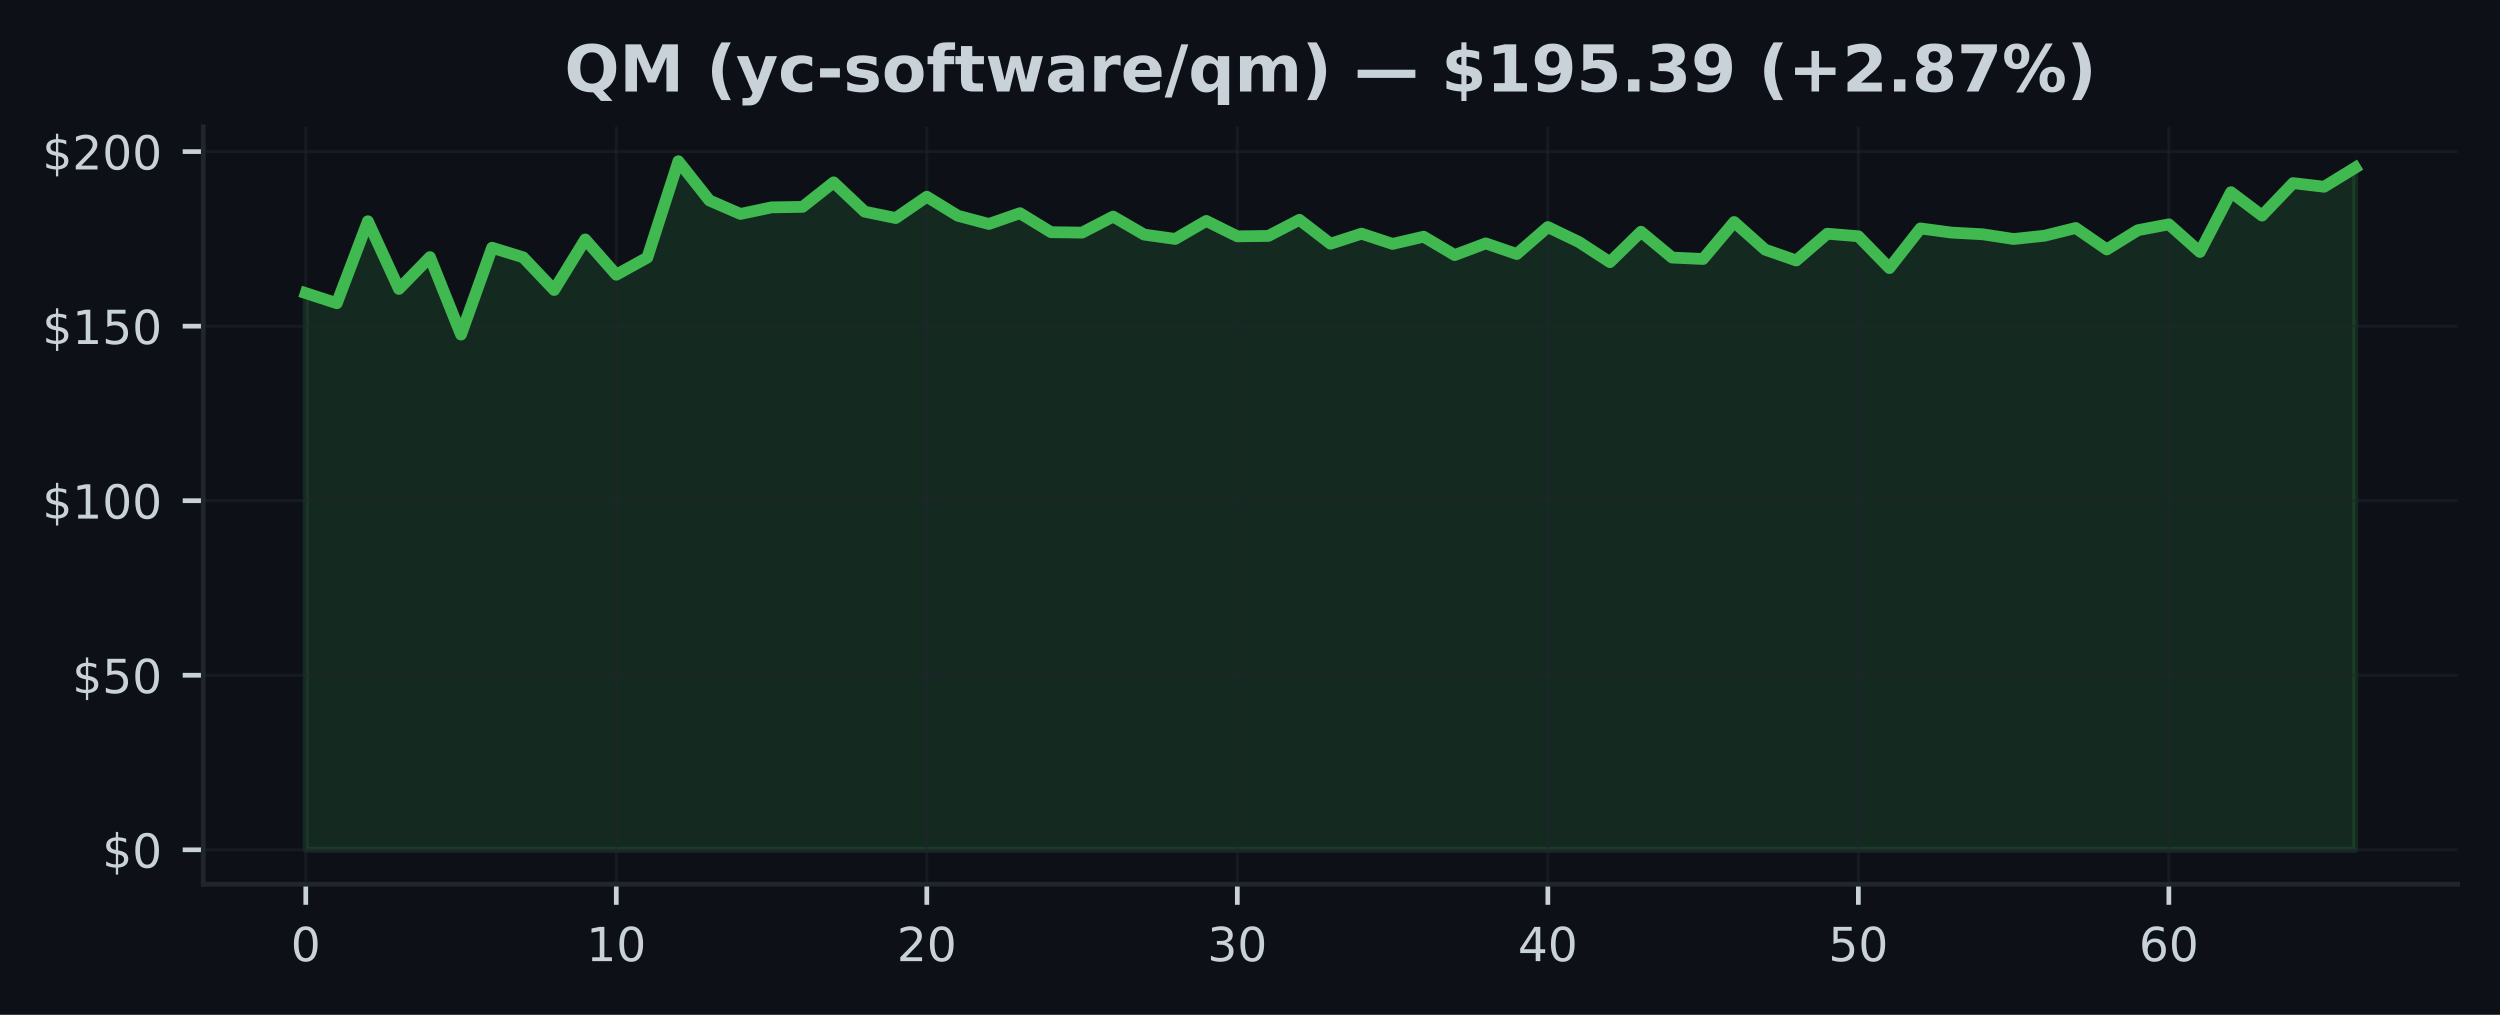
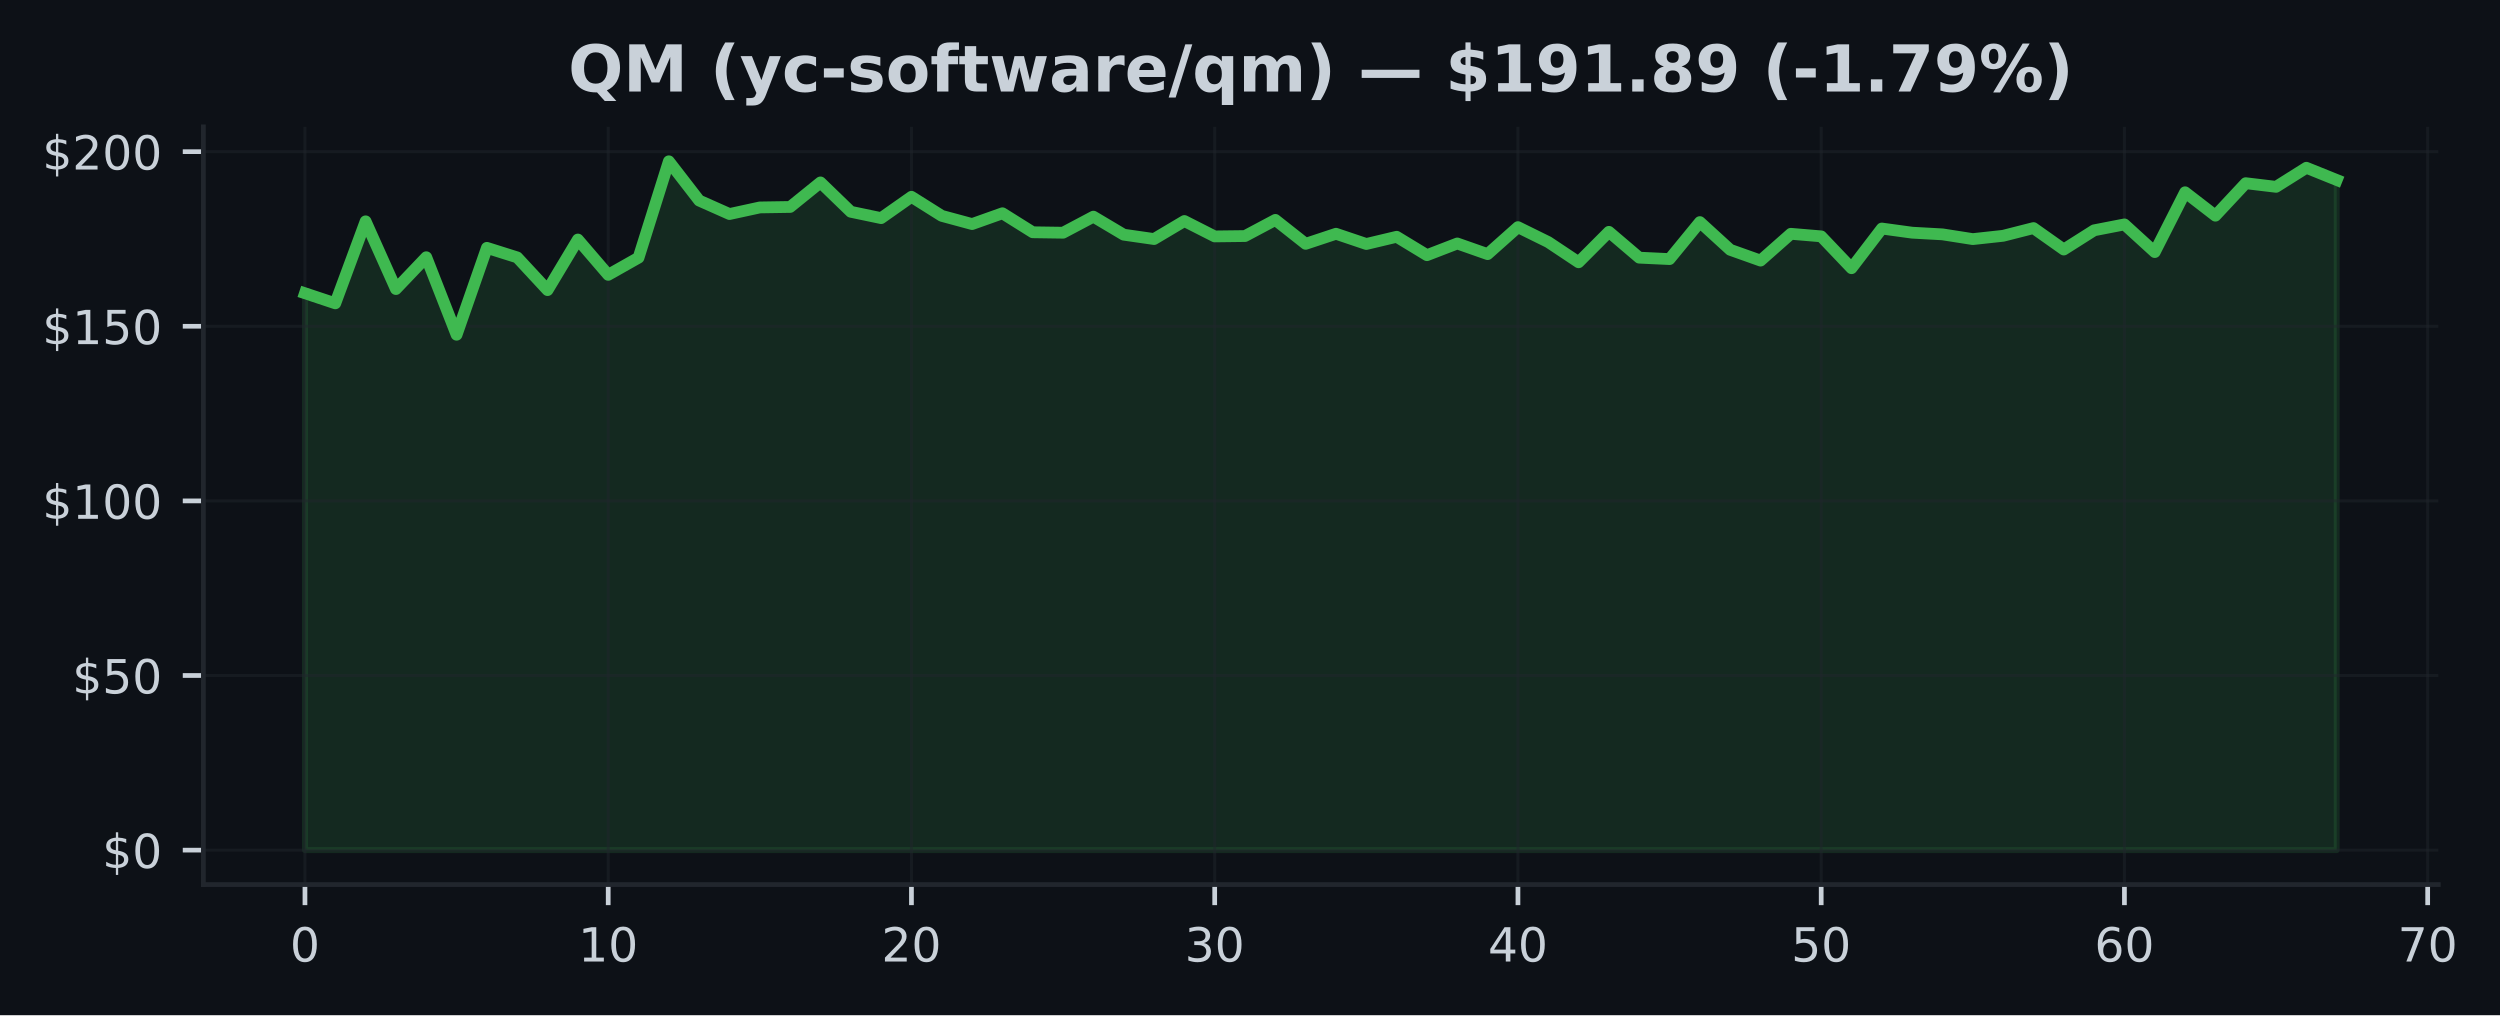
- <svg xmlns="http://www.w3.org/2000/svg" xmlns:xlink="http://www.w3.org/1999/xlink" width="425pt" height="172.518pt" viewBox="0 0 425 172.518" version="1.1">
+ <svg xmlns="http://www.w3.org/2000/svg" xmlns:xlink="http://www.w3.org/1999/xlink" width="424.836pt" height="172.518pt" viewBox="0 0 424.836 172.518" version="1.1">
  <defs>
    <style type="text/css">*{stroke-linejoin: round; stroke-linecap: butt}</style>
  </defs>
  <g id="figure_1">
    <g id="patch_1">
-       <path d="M 0 172.518  L 425 172.518  L 425 0  L 0 0  z " style="fill: #0d1117" />
+       <path d="M 0 172.518  L 424.836 172.518  L 424.836 0  L 0 0  z " style="fill: #0d1117" />
    </g>
    <g id="axes_1">
      <g id="patch_2">
-         <path d="M 34.56 150.318  L 417.8 150.318  L 417.8 21.558  L 34.56 21.558  z " style="fill: #0d1117" />
+         <path d="M 34.56 150.318  L 414.35 150.318  L 414.35 21.558  L 34.56 21.558  z " style="fill: #0d1117" />
      </g>
      <g id="FillBetweenPolyCollection_1">
        <defs>
-           <path id="m5563722516" d="M 51.98 -28.053  L 51.98 -122.686  L 57.259 -120.971  L 62.538 -134.906  L 67.816 -123.398  L 73.095 -128.805  L 78.374 -115.636  L 83.653 -130.401  L 88.932 -128.775  L 94.21 -123.22  L 99.489 -131.814  L 104.768 -125.814  L 110.047 -128.728  L 115.325 -145.107  L 120.604 -138.437  L 125.883 -136.146  L 131.162 -137.268  L 136.441 -137.351  L 141.719 -141.517  L 146.998 -136.532  L 152.277 -135.452  L 157.556 -139.078  L 162.835 -135.837  L 168.113 -134.443  L 173.392 -136.277  L 178.671 -133.048  L 183.95 -132.971  L 189.228 -135.701  L 194.507 -132.639  L 199.786 -131.897  L 205.065 -134.959  L 210.344 -132.342  L 215.622 -132.407  L 220.901 -135.149  L 226.18 -131.084  L 231.459 -132.793  L 236.738 -131.054  L 242.016 -132.283  L 247.295 -129.155  L 252.574 -131.143  L 257.853 -129.333  L 263.132 -133.921  L 268.41 -131.38  L 273.689 -127.95  L 278.968 -133.119  L 284.247 -128.734  L 289.525 -128.49  L 294.804 -134.775  L 300.083 -130.069  L 305.362 -128.235  L 310.641 -132.787  L 315.919 -132.354  L 321.198 -126.941  L 326.477 -133.683  L 331.756 -132.977  L 337.035 -132.692  L 342.313 -131.885  L 347.592 -132.449  L 352.871 -133.76  L 358.15 -130.116  L 363.428 -133.38  L 368.707 -134.383  L 373.986 -129.683  L 379.265 -139.843  L 384.544 -135.867  L 389.822 -141.386  L 395.101 -140.769  L 400.38 -144.009  L 400.38 -28.053  L 400.38 -28.053  L 395.101 -28.053  L 389.822 -28.053  L 384.544 -28.053  L 379.265 -28.053  L 373.986 -28.053  L 368.707 -28.053  L 363.428 -28.053  L 358.15 -28.053  L 352.871 -28.053  L 347.592 -28.053  L 342.313 -28.053  L 337.035 -28.053  L 331.756 -28.053  L 326.477 -28.053  L 321.198 -28.053  L 315.919 -28.053  L 310.641 -28.053  L 305.362 -28.053  L 300.083 -28.053  L 294.804 -28.053  L 289.525 -28.053  L 284.247 -28.053  L 278.968 -28.053  L 273.689 -28.053  L 268.41 -28.053  L 263.132 -28.053  L 257.853 -28.053  L 252.574 -28.053  L 247.295 -28.053  L 242.016 -28.053  L 236.738 -28.053  L 231.459 -28.053  L 226.18 -28.053  L 220.901 -28.053  L 215.622 -28.053  L 210.344 -28.053  L 205.065 -28.053  L 199.786 -28.053  L 194.507 -28.053  L 189.228 -28.053  L 183.95 -28.053  L 178.671 -28.053  L 173.392 -28.053  L 168.113 -28.053  L 162.835 -28.053  L 157.556 -28.053  L 152.277 -28.053  L 146.998 -28.053  L 141.719 -28.053  L 136.441 -28.053  L 131.162 -28.053  L 125.883 -28.053  L 120.604 -28.053  L 115.325 -28.053  L 110.047 -28.053  L 104.768 -28.053  L 99.489 -28.053  L 94.21 -28.053  L 88.932 -28.053  L 83.653 -28.053  L 78.374 -28.053  L 73.095 -28.053  L 67.816 -28.053  L 62.538 -28.053  L 57.259 -28.053  L 51.98 -28.053  z " style="stroke: #3fb950; stroke-opacity: 0.15" />
+           <path id="mc6af67fa51" d="M 51.823 -28.053  L 51.823 -122.686  L 56.976 -120.971  L 62.13 -134.906  L 67.283 -123.398  L 72.436 -128.805  L 77.589 -115.636  L 82.742 -130.401  L 87.895 -128.775  L 93.049 -123.22  L 98.202 -131.814  L 103.355 -125.814  L 108.508 -128.728  L 113.661 -145.107  L 118.815 -138.437  L 123.968 -136.146  L 129.121 -137.268  L 134.274 -137.351  L 139.427 -141.517  L 144.581 -136.532  L 149.734 -135.452  L 154.887 -139.078  L 160.04 -135.837  L 165.193 -134.443  L 170.347 -136.277  L 175.5 -133.048  L 180.653 -132.971  L 185.806 -135.701  L 190.959 -132.639  L 196.112 -131.897  L 201.266 -134.959  L 206.419 -132.342  L 211.572 -132.407  L 216.725 -135.149  L 221.878 -131.084  L 227.032 -132.793  L 232.185 -131.054  L 237.338 -132.283  L 242.491 -129.155  L 247.644 -131.143  L 252.798 -129.333  L 257.951 -133.921  L 263.104 -131.38  L 268.257 -127.95  L 273.41 -133.119  L 278.563 -128.734  L 283.717 -128.49  L 288.87 -134.775  L 294.023 -130.069  L 299.176 -128.235  L 304.329 -132.787  L 309.483 -132.354  L 314.636 -126.941  L 319.789 -133.683  L 324.942 -132.977  L 330.095 -132.692  L 335.249 -131.885  L 340.402 -132.449  L 345.555 -133.76  L 350.708 -130.116  L 355.861 -133.38  L 361.014 -134.383  L 366.168 -129.683  L 371.321 -139.843  L 376.474 -135.867  L 381.627 -141.386  L 386.78 -140.769  L 391.934 -144.009  L 397.087 -141.932  L 397.087 -28.053  L 397.087 -28.053  L 391.934 -28.053  L 386.78 -28.053  L 381.627 -28.053  L 376.474 -28.053  L 371.321 -28.053  L 366.168 -28.053  L 361.014 -28.053  L 355.861 -28.053  L 350.708 -28.053  L 345.555 -28.053  L 340.402 -28.053  L 335.249 -28.053  L 330.095 -28.053  L 324.942 -28.053  L 319.789 -28.053  L 314.636 -28.053  L 309.483 -28.053  L 304.329 -28.053  L 299.176 -28.053  L 294.023 -28.053  L 288.87 -28.053  L 283.717 -28.053  L 278.563 -28.053  L 273.41 -28.053  L 268.257 -28.053  L 263.104 -28.053  L 257.951 -28.053  L 252.798 -28.053  L 247.644 -28.053  L 242.491 -28.053  L 237.338 -28.053  L 232.185 -28.053  L 227.032 -28.053  L 221.878 -28.053  L 216.725 -28.053  L 211.572 -28.053  L 206.419 -28.053  L 201.266 -28.053  L 196.112 -28.053  L 190.959 -28.053  L 185.806 -28.053  L 180.653 -28.053  L 175.5 -28.053  L 170.347 -28.053  L 165.193 -28.053  L 160.04 -28.053  L 154.887 -28.053  L 149.734 -28.053  L 144.581 -28.053  L 139.427 -28.053  L 134.274 -28.053  L 129.121 -28.053  L 123.968 -28.053  L 118.815 -28.053  L 113.661 -28.053  L 108.508 -28.053  L 103.355 -28.053  L 98.202 -28.053  L 93.049 -28.053  L 87.895 -28.053  L 82.742 -28.053  L 77.589 -28.053  L 72.436 -28.053  L 67.283 -28.053  L 62.13 -28.053  L 56.976 -28.053  L 51.823 -28.053  z " style="stroke: #3fb950; stroke-opacity: 0.15" />
        </defs>
-         <g clip-path="url(#pa4159f0542)">
-           <use xlink:href="#m5563722516" x="0" y="172.518" style="fill: #3fb950; fill-opacity: 0.15; stroke: #3fb950; stroke-opacity: 0.15" />
+         <g clip-path="url(#p1be2558bdb)">
+           <use xlink:href="#mc6af67fa51" x="0" y="172.518" style="fill: #3fb950; fill-opacity: 0.15; stroke: #3fb950; stroke-opacity: 0.15" />
        </g>
      </g>
      <g id="matplotlib.axis_1">
        <g id="xtick_1">
          <g id="line2d_1">
-             <path d="M 51.98 150.318  L 51.98 21.558  " clip-path="url(#pa4159f0542)" style="fill: none; stroke: #21262d; stroke-opacity: 0.5; stroke-width: 0.5; stroke-linecap: square" />
+             <path d="M 51.823 150.318  L 51.823 21.558  " clip-path="url(#p1be2558bdb)" style="fill: none; stroke: #21262d; stroke-opacity: 0.5; stroke-width: 0.5; stroke-linecap: square" />
          </g>
          <g id="line2d_2">
            <defs>
-               <path id="meac3253723" d="M 0 0  L 0 3.5  " style="stroke: #c9d1d9; stroke-width: 0.8" />
+               <path id="m5effb5513b" d="M 0 0  L 0 3.5  " style="stroke: #c9d1d9; stroke-width: 0.8" />
            </defs>
            <g>
-               <use xlink:href="#meac3253723" x="51.98" y="150.318" style="fill: #c9d1d9; stroke: #c9d1d9; stroke-width: 0.8" />
+               <use xlink:href="#m5effb5513b" x="51.823" y="150.318" style="fill: #c9d1d9; stroke: #c9d1d9; stroke-width: 0.8" />
            </g>
          </g>
          <g id="text_1">
-             <g style="fill: #c9d1d9" transform="translate(49.435 163.3964) scale(0.08 -0.08)">
+             <g style="fill: #c9d1d9" transform="translate(49.27818 163.3964) scale(0.08 -0.08)">
              <defs>
                <path id="DejaVuSans-13" d="M 2034 4250  Q 1547 4250 1301 3770  Q 1056 3291 1056 2328  Q 1056 1369 1301 889  Q 1547 409 2034 409  Q 2525 409 2770 889  Q 3016 1369 3016 2328  Q 3016 3291 2770 3770  Q 2525 4250 2034 4250  z M 2034 4750  Q 2819 4750 3233 4129  Q 3647 3509 3647 2328  Q 3647 1150 3233 529  Q 2819 -91 2034 -91  Q 1250 -91 836 529  Q 422 1150 422 2328  Q 422 3509 836 4129  Q 1250 4750 2034 4750  z " transform="scale(0.015625)" />
              </defs>
              <use xlink:href="#DejaVuSans-13" />
            </g>
          </g>
        </g>
        <g id="xtick_2">
          <g id="line2d_3">
-             <path d="M 104.768 150.318  L 104.768 21.558  " clip-path="url(#pa4159f0542)" style="fill: none; stroke: #21262d; stroke-opacity: 0.5; stroke-width: 0.5; stroke-linecap: square" />
+             <path d="M 103.355 150.318  L 103.355 21.558  " clip-path="url(#p1be2558bdb)" style="fill: none; stroke: #21262d; stroke-opacity: 0.5; stroke-width: 0.5; stroke-linecap: square" />
          </g>
          <g id="line2d_4">
            <g>
-               <use xlink:href="#meac3253723" x="104.768" y="150.318" style="fill: #c9d1d9; stroke: #c9d1d9; stroke-width: 0.8" />
+               <use xlink:href="#m5effb5513b" x="103.355" y="150.318" style="fill: #c9d1d9; stroke: #c9d1d9; stroke-width: 0.8" />
            </g>
          </g>
          <g id="text_2">
-             <g style="fill: #c9d1d9" transform="translate(99.67788 163.3964) scale(0.08 -0.08)">
+             <g style="fill: #c9d1d9" transform="translate(98.26506 163.3964) scale(0.08 -0.08)">
              <defs>
                <path id="DejaVuSans-14" d="M 794 531  L 1825 531  L 1825 4091  L 703 3866  L 703 4441  L 1819 4666  L 2450 4666  L 2450 531  L 3481 531  L 3481 0  L 794 0  L 794 531  z " transform="scale(0.015625)" />
              </defs>
              <use xlink:href="#DejaVuSans-14" />
              <use xlink:href="#DejaVuSans-13" transform="translate(63.625 0)" />
            </g>
          </g>
        </g>
        <g id="xtick_3">
          <g id="line2d_5">
-             <path d="M 157.556 150.318  L 157.556 21.558  " clip-path="url(#pa4159f0542)" style="fill: none; stroke: #21262d; stroke-opacity: 0.5; stroke-width: 0.5; stroke-linecap: square" />
+             <path d="M 154.887 150.318  L 154.887 21.558  " clip-path="url(#p1be2558bdb)" style="fill: none; stroke: #21262d; stroke-opacity: 0.5; stroke-width: 0.5; stroke-linecap: square" />
          </g>
          <g id="line2d_6">
            <g>
-               <use xlink:href="#meac3253723" x="157.556" y="150.318" style="fill: #c9d1d9; stroke: #c9d1d9; stroke-width: 0.8" />
+               <use xlink:href="#m5effb5513b" x="154.887" y="150.318" style="fill: #c9d1d9; stroke: #c9d1d9; stroke-width: 0.8" />
            </g>
          </g>
          <g id="text_3">
-             <g style="fill: #c9d1d9" transform="translate(152.4658 163.3964) scale(0.08 -0.08)">
+             <g style="fill: #c9d1d9" transform="translate(149.7969 163.3964) scale(0.08 -0.08)">
              <defs>
                <path id="DejaVuSans-15" d="M 1228 531  L 3431 531  L 3431 0  L 469 0  L 469 531  Q 828 903 1448 1529  Q 2069 2156 2228 2338  Q 2531 2678 2651 2914  Q 2772 3150 2772 3378  Q 2772 3750 2511 3984  Q 2250 4219 1831 4219  Q 1534 4219 1204 4116  Q 875 4013 500 3803  L 500 4441  Q 881 4594 1212 4672  Q 1544 4750 1819 4750  Q 2544 4750 2975 4387  Q 3406 4025 3406 3419  Q 3406 3131 3298 2873  Q 3191 2616 2906 2266  Q 2828 2175 2409 1742  Q 1991 1309 1228 531  z " transform="scale(0.015625)" />
              </defs>
              <use xlink:href="#DejaVuSans-15" />
              <use xlink:href="#DejaVuSans-13" transform="translate(63.625 0)" />
            </g>
          </g>
        </g>
        <g id="xtick_4">
          <g id="line2d_7">
-             <path d="M 210.344 150.318  L 210.344 21.558  " clip-path="url(#pa4159f0542)" style="fill: none; stroke: #21262d; stroke-opacity: 0.5; stroke-width: 0.5; stroke-linecap: square" />
+             <path d="M 206.419 150.318  L 206.419 21.558  " clip-path="url(#p1be2558bdb)" style="fill: none; stroke: #21262d; stroke-opacity: 0.5; stroke-width: 0.5; stroke-linecap: square" />
          </g>
          <g id="line2d_8">
            <g>
-               <use xlink:href="#meac3253723" x="210.344" y="150.318" style="fill: #c9d1d9; stroke: #c9d1d9; stroke-width: 0.8" />
+               <use xlink:href="#m5effb5513b" x="206.419" y="150.318" style="fill: #c9d1d9; stroke: #c9d1d9; stroke-width: 0.8" />
            </g>
          </g>
          <g id="text_4">
-             <g style="fill: #c9d1d9" transform="translate(205.2536 163.3964) scale(0.08 -0.08)">
+             <g style="fill: #c9d1d9" transform="translate(201.3288 163.3964) scale(0.08 -0.08)">
              <defs>
                <path id="DejaVuSans-16" d="M 2597 2516  Q 3050 2419 3304 2112  Q 3559 1806 3559 1356  Q 3559 666 3084 287  Q 2609 -91 1734 -91  Q 1441 -91 1130 -33  Q 819 25 488 141  L 488 750  Q 750 597 1062 519  Q 1375 441 1716 441  Q 2309 441 2620 675  Q 2931 909 2931 1356  Q 2931 1769 2642 2001  Q 2353 2234 1838 2234  L 1294 2234  L 1294 2753  L 1863 2753  Q 2328 2753 2575 2939  Q 2822 3125 2822 3475  Q 2822 3834 2567 4026  Q 2313 4219 1838 4219  Q 1578 4219 1281 4162  Q 984 4106 628 3988  L 628 4550  Q 988 4650 1302 4700  Q 1616 4750 1894 4750  Q 2613 4750 3031 4423  Q 3450 4097 3450 3541  Q 3450 3153 3228 2886  Q 3006 2619 2597 2516  z " transform="scale(0.015625)" />
              </defs>
              <use xlink:href="#DejaVuSans-16" />
              <use xlink:href="#DejaVuSans-13" transform="translate(63.625 0)" />
            </g>
          </g>
        </g>
        <g id="xtick_5">
          <g id="line2d_9">
-             <path d="M 263.132 150.318  L 263.132 21.558  " clip-path="url(#pa4159f0542)" style="fill: none; stroke: #21262d; stroke-opacity: 0.5; stroke-width: 0.5; stroke-linecap: square" />
+             <path d="M 257.951 150.318  L 257.951 21.558  " clip-path="url(#p1be2558bdb)" style="fill: none; stroke: #21262d; stroke-opacity: 0.5; stroke-width: 0.5; stroke-linecap: square" />
          </g>
          <g id="line2d_10">
            <g>
-               <use xlink:href="#meac3253723" x="263.132" y="150.318" style="fill: #c9d1d9; stroke: #c9d1d9; stroke-width: 0.8" />
+               <use xlink:href="#m5effb5513b" x="257.951" y="150.318" style="fill: #c9d1d9; stroke: #c9d1d9; stroke-width: 0.8" />
            </g>
          </g>
          <g id="text_5">
-             <g style="fill: #c9d1d9" transform="translate(258.0415 163.3964) scale(0.08 -0.08)">
+             <g style="fill: #c9d1d9" transform="translate(252.8607 163.3964) scale(0.08 -0.08)">
              <defs>
                <path id="DejaVuSans-17" d="M 2419 4116  L 825 1625  L 2419 1625  L 2419 4116  z M 2253 4666  L 3047 4666  L 3047 1625  L 3713 1625  L 3713 1100  L 3047 1100  L 3047 0  L 2419 0  L 2419 1100  L 313 1100  L 313 1709  L 2253 4666  z " transform="scale(0.015625)" />
              </defs>
              <use xlink:href="#DejaVuSans-17" />
              <use xlink:href="#DejaVuSans-13" transform="translate(63.625 0)" />
            </g>
          </g>
        </g>
        <g id="xtick_6">
          <g id="line2d_11">
-             <path d="M 315.919 150.318  L 315.919 21.558  " clip-path="url(#pa4159f0542)" style="fill: none; stroke: #21262d; stroke-opacity: 0.5; stroke-width: 0.5; stroke-linecap: square" />
+             <path d="M 309.483 150.318  L 309.483 21.558  " clip-path="url(#p1be2558bdb)" style="fill: none; stroke: #21262d; stroke-opacity: 0.5; stroke-width: 0.5; stroke-linecap: square" />
          </g>
          <g id="line2d_12">
            <g>
-               <use xlink:href="#meac3253723" x="315.919" y="150.318" style="fill: #c9d1d9; stroke: #c9d1d9; stroke-width: 0.8" />
+               <use xlink:href="#m5effb5513b" x="309.483" y="150.318" style="fill: #c9d1d9; stroke: #c9d1d9; stroke-width: 0.8" />
            </g>
          </g>
          <g id="text_6">
-             <g style="fill: #c9d1d9" transform="translate(310.8294 163.3964) scale(0.08 -0.08)">
+             <g style="fill: #c9d1d9" transform="translate(304.3926 163.3964) scale(0.08 -0.08)">
              <defs>
                <path id="DejaVuSans-18" d="M 691 4666  L 3169 4666  L 3169 4134  L 1269 4134  L 1269 2991  Q 1406 3038 1543 3061  Q 1681 3084 1819 3084  Q 2600 3084 3056 2656  Q 3513 2228 3513 1497  Q 3513 744 3044 326  Q 2575 -91 1722 -91  Q 1428 -91 1123 -41  Q 819 9 494 109  L 494 744  Q 775 591 1075 516  Q 1375 441 1709 441  Q 2250 441 2565 725  Q 2881 1009 2881 1497  Q 2881 1984 2565 2268  Q 2250 2553 1709 2553  Q 1456 2553 1204 2497  Q 953 2441 691 2322  L 691 4666  z " transform="scale(0.015625)" />
              </defs>
              <use xlink:href="#DejaVuSans-18" />
              <use xlink:href="#DejaVuSans-13" transform="translate(63.625 0)" />
            </g>
          </g>
        </g>
        <g id="xtick_7">
          <g id="line2d_13">
-             <path d="M 368.707 150.318  L 368.707 21.558  " clip-path="url(#pa4159f0542)" style="fill: none; stroke: #21262d; stroke-opacity: 0.5; stroke-width: 0.5; stroke-linecap: square" />
+             <path d="M 361.014 150.318  L 361.014 21.558  " clip-path="url(#p1be2558bdb)" style="fill: none; stroke: #21262d; stroke-opacity: 0.5; stroke-width: 0.5; stroke-linecap: square" />
          </g>
          <g id="line2d_14">
            <g>
-               <use xlink:href="#meac3253723" x="368.707" y="150.318" style="fill: #c9d1d9; stroke: #c9d1d9; stroke-width: 0.8" />
+               <use xlink:href="#m5effb5513b" x="361.014" y="150.318" style="fill: #c9d1d9; stroke: #c9d1d9; stroke-width: 0.8" />
            </g>
          </g>
          <g id="text_7">
-             <g style="fill: #c9d1d9" transform="translate(363.6173 163.3964) scale(0.08 -0.08)">
+             <g style="fill: #c9d1d9" transform="translate(355.9245 163.3964) scale(0.08 -0.08)">
              <defs>
                <path id="DejaVuSans-19" d="M 2113 2584  Q 1688 2584 1439 2293  Q 1191 2003 1191 1497  Q 1191 994 1439 701  Q 1688 409 2113 409  Q 2538 409 2786 701  Q 3034 994 3034 1497  Q 3034 2003 2786 2293  Q 2538 2584 2113 2584  z M 3366 4563  L 3366 3988  Q 3128 4100 2886 4159  Q 2644 4219 2406 4219  Q 1781 4219 1451 3797  Q 1122 3375 1075 2522  Q 1259 2794 1537 2939  Q 1816 3084 2150 3084  Q 2853 3084 3261 2657  Q 3669 2231 3669 1497  Q 3669 778 3244 343  Q 2819 -91 2113 -91  Q 1303 -91 875 529  Q 447 1150 447 2328  Q 447 3434 972 4092  Q 1497 4750 2381 4750  Q 2619 4750 2861 4703  Q 3103 4656 3366 4563  z " transform="scale(0.015625)" />
              </defs>
              <use xlink:href="#DejaVuSans-19" />
+               <use xlink:href="#DejaVuSans-13" transform="translate(63.625 0)" />
+             </g>
+           </g>
+         </g>
+         <g id="xtick_8">
+           <g id="line2d_15">
+             <path d="M 412.546 150.318  L 412.546 21.558  " clip-path="url(#p1be2558bdb)" style="fill: none; stroke: #21262d; stroke-opacity: 0.5; stroke-width: 0.5; stroke-linecap: square" />
+           </g>
+           <g id="line2d_16">
+             <g>
+               <use xlink:href="#m5effb5513b" x="412.546" y="150.318" style="fill: #c9d1d9; stroke: #c9d1d9; stroke-width: 0.8" />
+             </g>
+           </g>
+           <g id="text_8">
+             <g style="fill: #c9d1d9" transform="translate(407.4563 163.3964) scale(0.08 -0.08)">
+               <defs>
+                 <path id="DejaVuSans-1a" d="M 525 4666  L 3525 4666  L 3525 4397  L 1831 0  L 1172 0  L 2766 4134  L 525 4134  L 525 4666  z " transform="scale(0.015625)" />
+               </defs>
+               <use xlink:href="#DejaVuSans-1a" />
              <use xlink:href="#DejaVuSans-13" transform="translate(63.625 0)" />
            </g>
          </g>
        </g>
      </g>
      <g id="matplotlib.axis_2">
        <g id="ytick_1">
-           <g id="line2d_15">
-             <path d="M 34.56 144.466  L 417.8 144.466  " clip-path="url(#pa4159f0542)" style="fill: none; stroke: #21262d; stroke-opacity: 0.5; stroke-width: 0.5; stroke-linecap: square" />
-           </g>
-           <g id="line2d_16">
+           <g id="line2d_17">
+             <path d="M 34.56 144.466  L 414.35 144.466  " clip-path="url(#p1be2558bdb)" style="fill: none; stroke: #21262d; stroke-opacity: 0.5; stroke-width: 0.5; stroke-linecap: square" />
+           </g>
+           <g id="line2d_18">
            <defs>
-               <path id="m91b3f10292" d="M 0 0  L -3.5 0  " style="stroke: #c9d1d9; stroke-width: 0.8" />
+               <path id="m0dab5fb534" d="M 0 0  L -3.5 0  " style="stroke: #c9d1d9; stroke-width: 0.8" />
            </defs>
            <g>
-               <use xlink:href="#m91b3f10292" x="34.56" y="144.466" style="fill: #c9d1d9; stroke: #c9d1d9; stroke-width: 0.8" />
-             </g>
-           </g>
-           <g id="text_8">
+               <use xlink:href="#m0dab5fb534" x="34.56" y="144.466" style="fill: #c9d1d9; stroke: #c9d1d9; stroke-width: 0.8" />
+             </g>
+           </g>
+           <g id="text_9">
            <g style="fill: #c9d1d9" transform="translate(17.38 147.5049) scale(0.08 -0.08)">
              <defs>
                <path id="DejaVuSans-7" d="M 2163 -941  L 1850 -941  L 1847 0  Q 1519 6 1191 76  Q 863 147 531 288  L 531 850  Q 850 650 1176 548  Q 1503 447 1850 444  L 1850 1869  Q 1159 1981 845 2250  Q 531 2519 531 2988  Q 531 3497 872 3790  Q 1213 4084 1850 4128  L 1850 4863  L 2163 4863  L 2163 4138  Q 2453 4125 2725 4076  Q 2997 4028 3256 3944  L 3256 3397  Q 2997 3528 2723 3600  Q 2450 3672 2163 3684  L 2163 2350  Q 2872 2241 3206 1959  Q 3541 1678 3541 1191  Q 3541 663 3186 358  Q 2831 53 2163 6  L 2163 -941  z M 1850 2406  L 1850 3688  Q 1488 3647 1297 3481  Q 1106 3316 1106 3041  Q 1106 2772 1282 2622  Q 1459 2472 1850 2406  z M 2163 1806  L 2163 453  Q 2559 506 2761 678  Q 2963 850 2963 1131  Q 2963 1406 2770 1568  Q 2578 1731 2163 1806  z " transform="scale(0.015625)" />
              </defs>
              <use xlink:href="#DejaVuSans-7" />
              <use xlink:href="#DejaVuSans-13" transform="translate(63.625 0)" />
            </g>
          </g>
        </g>
        <g id="ytick_2">
-           <g id="line2d_17">
-             <path d="M 34.56 114.792  L 417.8 114.792  " clip-path="url(#pa4159f0542)" style="fill: none; stroke: #21262d; stroke-opacity: 0.5; stroke-width: 0.5; stroke-linecap: square" />
-           </g>
-           <g id="line2d_18">
-             <g>
-               <use xlink:href="#m91b3f10292" x="34.56" y="114.792" style="fill: #c9d1d9; stroke: #c9d1d9; stroke-width: 0.8" />
-             </g>
-           </g>
-           <g id="text_9">
+           <g id="line2d_19">
+             <path d="M 34.56 114.792  L 414.35 114.792  " clip-path="url(#p1be2558bdb)" style="fill: none; stroke: #21262d; stroke-opacity: 0.5; stroke-width: 0.5; stroke-linecap: square" />
+           </g>
+           <g id="line2d_20">
+             <g>
+               <use xlink:href="#m0dab5fb534" x="34.56" y="114.792" style="fill: #c9d1d9; stroke: #c9d1d9; stroke-width: 0.8" />
+             </g>
+           </g>
+           <g id="text_10">
            <g style="fill: #c9d1d9" transform="translate(12.29 117.8318) scale(0.08 -0.08)">
              <use xlink:href="#DejaVuSans-7" />
              <use xlink:href="#DejaVuSans-18" transform="translate(63.625 0)" />
              <use xlink:href="#DejaVuSans-13" transform="translate(127.25 0)" />
            </g>
          </g>
        </g>
        <g id="ytick_3">
-           <g id="line2d_19">
-             <path d="M 34.56 85.119  L 417.8 85.119  " clip-path="url(#pa4159f0542)" style="fill: none; stroke: #21262d; stroke-opacity: 0.5; stroke-width: 0.5; stroke-linecap: square" />
-           </g>
-           <g id="line2d_20">
-             <g>
-               <use xlink:href="#m91b3f10292" x="34.56" y="85.119" style="fill: #c9d1d9; stroke: #c9d1d9; stroke-width: 0.8" />
-             </g>
-           </g>
-           <g id="text_10">
+           <g id="line2d_21">
+             <path d="M 34.56 85.119  L 414.35 85.119  " clip-path="url(#p1be2558bdb)" style="fill: none; stroke: #21262d; stroke-opacity: 0.5; stroke-width: 0.5; stroke-linecap: square" />
+           </g>
+           <g id="line2d_22">
+             <g>
+               <use xlink:href="#m0dab5fb534" x="34.56" y="85.119" style="fill: #c9d1d9; stroke: #c9d1d9; stroke-width: 0.8" />
+             </g>
+           </g>
+           <g id="text_11">
            <g style="fill: #c9d1d9" transform="translate(7.2 88.15868) scale(0.08 -0.08)">
              <use xlink:href="#DejaVuSans-7" />
              <use xlink:href="#DejaVuSans-14" transform="translate(63.625 0)" />
              <use xlink:href="#DejaVuSans-13" transform="translate(127.25 0)" />
              <use xlink:href="#DejaVuSans-13" transform="translate(190.875 0)" />
            </g>
          </g>
        </g>
        <g id="ytick_4">
-           <g id="line2d_21">
-             <path d="M 34.56 55.446  L 417.8 55.446  " clip-path="url(#pa4159f0542)" style="fill: none; stroke: #21262d; stroke-opacity: 0.5; stroke-width: 0.5; stroke-linecap: square" />
-           </g>
-           <g id="line2d_22">
-             <g>
-               <use xlink:href="#m91b3f10292" x="34.56" y="55.446" style="fill: #c9d1d9; stroke: #c9d1d9; stroke-width: 0.8" />
-             </g>
-           </g>
-           <g id="text_11">
+           <g id="line2d_23">
+             <path d="M 34.56 55.446  L 414.35 55.446  " clip-path="url(#p1be2558bdb)" style="fill: none; stroke: #21262d; stroke-opacity: 0.5; stroke-width: 0.5; stroke-linecap: square" />
+           </g>
+           <g id="line2d_24">
+             <g>
+               <use xlink:href="#m0dab5fb534" x="34.56" y="55.446" style="fill: #c9d1d9; stroke: #c9d1d9; stroke-width: 0.8" />
+             </g>
+           </g>
+           <g id="text_12">
            <g style="fill: #c9d1d9" transform="translate(7.2 58.48555) scale(0.08 -0.08)">
              <use xlink:href="#DejaVuSans-7" />
              <use xlink:href="#DejaVuSans-14" transform="translate(63.625 0)" />
              <use xlink:href="#DejaVuSans-18" transform="translate(127.25 0)" />
              <use xlink:href="#DejaVuSans-13" transform="translate(190.875 0)" />
            </g>
          </g>
        </g>
        <g id="ytick_5">
-           <g id="line2d_23">
-             <path d="M 34.56 25.773  L 417.8 25.773  " clip-path="url(#pa4159f0542)" style="fill: none; stroke: #21262d; stroke-opacity: 0.5; stroke-width: 0.5; stroke-linecap: square" />
-           </g>
-           <g id="line2d_24">
-             <g>
-               <use xlink:href="#m91b3f10292" x="34.56" y="25.773" style="fill: #c9d1d9; stroke: #c9d1d9; stroke-width: 0.8" />
-             </g>
-           </g>
-           <g id="text_12">
+           <g id="line2d_25">
+             <path d="M 34.56 25.773  L 414.35 25.773  " clip-path="url(#p1be2558bdb)" style="fill: none; stroke: #21262d; stroke-opacity: 0.5; stroke-width: 0.5; stroke-linecap: square" />
+           </g>
+           <g id="line2d_26">
+             <g>
+               <use xlink:href="#m0dab5fb534" x="34.56" y="25.773" style="fill: #c9d1d9; stroke: #c9d1d9; stroke-width: 0.8" />
+             </g>
+           </g>
+           <g id="text_13">
            <g style="fill: #c9d1d9" transform="translate(7.2 28.81243) scale(0.08 -0.08)">
              <use xlink:href="#DejaVuSans-7" />
              <use xlink:href="#DejaVuSans-15" transform="translate(63.625 0)" />
              <use xlink:href="#DejaVuSans-13" transform="translate(127.25 0)" />
              <use xlink:href="#DejaVuSans-13" transform="translate(190.875 0)" />
            </g>
          </g>
        </g>
      </g>
-       <g id="line2d_25">
-         <path d="M 51.98 49.832  L 57.259 51.547  L 62.538 37.613  L 67.816 49.12  L 73.095 43.713  L 78.374 56.882  L 83.653 42.117  L 88.932 43.743  L 94.21 49.298  L 99.489 40.705  L 104.768 46.704  L 110.047 43.791  L 115.325 27.411  L 120.604 34.082  L 125.883 36.372  L 131.162 35.251  L 136.441 35.168  L 141.719 31.001  L 146.998 35.987  L 152.277 37.067  L 157.556 33.441  L 162.835 36.681  L 168.113 38.076  L 173.392 36.242  L 178.671 39.47  L 183.95 39.547  L 189.228 36.817  L 194.507 39.88  L 199.786 40.621  L 205.065 37.559  L 210.344 40.176  L 215.622 40.111  L 220.901 37.369  L 226.18 41.435  L 231.459 39.725  L 236.738 41.464  L 242.016 40.236  L 247.295 43.363  L 252.574 41.375  L 257.853 43.185  L 263.132 38.598  L 268.41 41.138  L 273.689 44.568  L 278.968 39.399  L 284.247 43.785  L 289.525 44.028  L 294.804 37.743  L 300.083 42.449  L 305.362 44.283  L 310.641 39.731  L 315.919 40.165  L 321.198 45.577  L 326.477 38.835  L 331.756 39.541  L 337.035 39.826  L 342.313 40.633  L 347.592 40.07  L 352.871 38.758  L 358.15 42.402  L 363.428 39.138  L 368.707 38.135  L 373.986 42.835  L 379.265 32.675  L 384.544 36.651  L 389.822 31.132  L 395.101 31.749  L 400.38 28.509  " clip-path="url(#pa4159f0542)" style="fill: none; stroke: #3fb950; stroke-width: 2; stroke-linecap: square" />
+       <g id="line2d_27">
+         <path d="M 51.823 49.832  L 56.976 51.547  L 62.13 37.613  L 67.283 49.12  L 72.436 43.713  L 77.589 56.882  L 82.742 42.117  L 87.895 43.743  L 93.049 49.298  L 98.202 40.705  L 103.355 46.704  L 108.508 43.791  L 113.661 27.411  L 118.815 34.082  L 123.968 36.372  L 129.121 35.251  L 134.274 35.168  L 139.427 31.001  L 144.581 35.987  L 149.734 37.067  L 154.887 33.441  L 160.04 36.681  L 165.193 38.076  L 170.347 36.242  L 175.5 39.47  L 180.653 39.547  L 185.806 36.817  L 190.959 39.88  L 196.112 40.621  L 201.266 37.559  L 206.419 40.176  L 211.572 40.111  L 216.725 37.369  L 221.878 41.435  L 227.032 39.725  L 232.185 41.464  L 237.338 40.236  L 242.491 43.363  L 247.644 41.375  L 252.798 43.185  L 257.951 38.598  L 263.104 41.138  L 268.257 44.568  L 273.41 39.399  L 278.563 43.785  L 283.717 44.028  L 288.87 37.743  L 294.023 42.449  L 299.176 44.283  L 304.329 39.731  L 309.483 40.165  L 314.636 45.577  L 319.789 38.835  L 324.942 39.541  L 330.095 39.826  L 335.249 40.633  L 340.402 40.07  L 345.555 38.758  L 350.708 42.402  L 355.861 39.138  L 361.014 38.135  L 366.168 42.835  L 371.321 32.675  L 376.474 36.651  L 381.627 31.132  L 386.78 31.749  L 391.934 28.509  L 397.087 30.586  " clip-path="url(#p1be2558bdb)" style="fill: none; stroke: #3fb950; stroke-width: 2; stroke-linecap: square" />
      </g>
      <g id="patch_3">
        <path d="M 34.56 150.318  L 34.56 21.558  " style="fill: none; stroke: #21262d; stroke-width: 0.8; stroke-linejoin: miter; stroke-linecap: square" />
      </g>
      <g id="patch_4">
-         <path d="M 34.56 150.318  L 417.8 150.318  " style="fill: none; stroke: #21262d; stroke-width: 0.8; stroke-linejoin: miter; stroke-linecap: square" />
-       </g>
-       <g id="text_13">
-         <g style="fill: #c9d1d9" transform="translate(95.9632 15.55828) scale(0.11 -0.11)">
+         <path d="M 34.56 150.318  L 414.35 150.318  " style="fill: none; stroke: #21262d; stroke-width: 0.8; stroke-linejoin: miter; stroke-linecap: square" />
+       </g>
+       <g id="text_14">
+         <g style="fill: #c9d1d9" transform="translate(96.56451 15.55828) scale(0.11 -0.11)">
          <defs>
            <path id="DejaVuSans-Bold-34" d="M 2847 -84  L 2753 -84  Q 1600 -84 959 553  Q 319 1191 319 2328  Q 319 3463 958 4106  Q 1597 4750 2719 4750  Q 3853 4750 4486 4112  Q 5119 3475 5119 2328  Q 5119 1541 4783 972  Q 4447 403 3816 116  L 4756 -934  L 3609 -934  L 2847 -84  z M 2719 3878  Q 2169 3878 1866 3472  Q 1563 3066 1563 2328  Q 1563 1578 1859 1179  Q 2156 781 2719 781  Q 3272 781 3575 1187  Q 3878 1594 3878 2328  Q 3878 3066 3575 3472  Q 3272 3878 2719 3878  z " transform="scale(0.015625)" />
            <path id="DejaVuSans-Bold-30" d="M 588 4666  L 2119 4666  L 3181 2169  L 4250 4666  L 5778 4666  L 5778 0  L 4641 0  L 4641 3413  L 3566 897  L 2803 897  L 1728 3413  L 1728 0  L 588 0  L 588 4666  z " transform="scale(0.015625)" />
            <path id="DejaVuSans-Bold-3" transform="scale(0.015625)" />
            <path id="DejaVuSans-Bold-b" d="M 2413 -844  L 1484 -844  Q 1006 -72 778 623  Q 550 1319 550 2003  Q 550 2688 779 3389  Q 1009 4091 1484 4856  L 2413 4856  Q 2013 4116 1813 3408  Q 1613 2700 1613 2009  Q 1613 1319 1811 609  Q 2009 -100 2413 -844  z " transform="scale(0.015625)" />
            <path id="DejaVuSans-Bold-5c" d="M 78 3500  L 1197 3500  L 2138 1125  L 2938 3500  L 4056 3500  L 2584 -331  Q 2363 -916 2067 -1148  Q 1772 -1381 1288 -1381  L 641 -1381  L 641 -647  L 991 -647  Q 1275 -647 1404 -556  Q 1534 -466 1606 -231  L 1638 -134  L 78 3500  z " transform="scale(0.015625)" />
            <path id="DejaVuSans-Bold-46" d="M 3366 3391  L 3366 2478  Q 3138 2634 2908 2709  Q 2678 2784 2431 2784  Q 1963 2784 1702 2511  Q 1441 2238 1441 1747  Q 1441 1256 1702 982  Q 1963 709 2431 709  Q 2694 709 2930 787  Q 3166 866 3366 1019  L 3366 103  Q 3103 6 2833 -42  Q 2563 -91 2291 -91  Q 1344 -91 809 395  Q 275 881 275 1747  Q 275 2613 809 3098  Q 1344 3584 2291 3584  Q 2566 3584 2833 3536  Q 3100 3488 3366 3391  z " transform="scale(0.015625)" />
            <path id="DejaVuSans-Bold-10" d="M 347 2297  L 2309 2297  L 2309 1388  L 347 1388  L 347 2297  z " transform="scale(0.015625)" />
            <path id="DejaVuSans-Bold-56" d="M 3272 3391  L 3272 2541  Q 2913 2691 2578 2766  Q 2244 2841 1947 2841  Q 1628 2841 1473 2761  Q 1319 2681 1319 2516  Q 1319 2381 1436 2309  Q 1553 2238 1856 2203  L 2053 2175  Q 2913 2066 3209 1816  Q 3506 1566 3506 1031  Q 3506 472 3093 190  Q 2681 -91 1863 -91  Q 1516 -91 1145 -36  Q 775 19 384 128  L 384 978  Q 719 816 1070 734  Q 1422 653 1784 653  Q 2113 653 2278 743  Q 2444 834 2444 1013  Q 2444 1163 2330 1236  Q 2216 1309 1875 1350  L 1678 1375  Q 931 1469 631 1722  Q 331 1975 331 2491  Q 331 3047 712 3315  Q 1094 3584 1881 3584  Q 2191 3584 2531 3537  Q 2872 3491 3272 3391  z " transform="scale(0.015625)" />
            <path id="DejaVuSans-Bold-52" d="M 2203 2784  Q 1831 2784 1636 2517  Q 1441 2250 1441 1747  Q 1441 1244 1636 976  Q 1831 709 2203 709  Q 2569 709 2762 976  Q 2956 1244 2956 1747  Q 2956 2250 2762 2517  Q 2569 2784 2203 2784  z M 2203 3584  Q 3106 3584 3614 3096  Q 4122 2609 4122 1747  Q 4122 884 3614 396  Q 3106 -91 2203 -91  Q 1297 -91 786 396  Q 275 884 275 1747  Q 275 2609 786 3096  Q 1297 3584 2203 3584  z " transform="scale(0.015625)" />
            <path id="DejaVuSans-Bold-49" d="M 2841 4863  L 2841 4128  L 2222 4128  Q 1984 4128 1890 4042  Q 1797 3956 1797 3744  L 1797 3500  L 2753 3500  L 2753 2700  L 1797 2700  L 1797 0  L 678 0  L 678 2700  L 122 2700  L 122 3500  L 678 3500  L 678 3744  Q 678 4316 997 4589  Q 1316 4863 1984 4863  L 2841 4863  z " transform="scale(0.015625)" />
            <path id="DejaVuSans-Bold-57" d="M 1759 4494  L 1759 3500  L 2913 3500  L 2913 2700  L 1759 2700  L 1759 1216  Q 1759 972 1856 886  Q 1953 800 2241 800  L 2816 800  L 2816 0  L 1856 0  Q 1194 0 917 276  Q 641 553 641 1216  L 641 2700  L 84 2700  L 84 3500  L 641 3500  L 641 4494  L 1759 4494  z " transform="scale(0.015625)" />
            <path id="DejaVuSans-Bold-5a" d="M 225 3500  L 1313 3500  L 1900 1088  L 2491 3500  L 3425 3500  L 4013 1113  L 4603 3500  L 5691 3500  L 4769 0  L 3547 0  L 2956 2406  L 2369 0  L 1147 0  L 225 3500  z " transform="scale(0.015625)" />
            <path id="DejaVuSans-Bold-44" d="M 2106 1575  Q 1756 1575 1579 1456  Q 1403 1338 1403 1106  Q 1403 894 1545 773  Q 1688 653 1941 653  Q 2256 653 2472 879  Q 2688 1106 2688 1447  L 2688 1575  L 2106 1575  z M 3816 1997  L 3816 0  L 2688 0  L 2688 519  Q 2463 200 2181 54  Q 1900 -91 1497 -91  Q 953 -91 614 226  Q 275 544 275 1050  Q 275 1666 698 1953  Q 1122 2241 2028 2241  L 2688 2241  L 2688 2328  Q 2688 2594 2478 2717  Q 2269 2841 1825 2841  Q 1466 2841 1156 2769  Q 847 2697 581 2553  L 581 3406  Q 941 3494 1303 3539  Q 1666 3584 2028 3584  Q 2975 3584 3395 3211  Q 3816 2838 3816 1997  z " transform="scale(0.015625)" />
            <path id="DejaVuSans-Bold-55" d="M 3138 2547  Q 2991 2616 2845 2648  Q 2700 2681 2553 2681  Q 2122 2681 1889 2404  Q 1656 2128 1656 1613  L 1656 0  L 538 0  L 538 3500  L 1656 3500  L 1656 2925  Q 1872 3269 2151 3426  Q 2431 3584 2822 3584  Q 2878 3584 2943 3579  Q 3009 3575 3134 3559  L 3138 2547  z " transform="scale(0.015625)" />
            <path id="DejaVuSans-Bold-48" d="M 4031 1759  L 4031 1441  L 1416 1441  Q 1456 1047 1700 850  Q 1944 653 2381 653  Q 2734 653 3104 758  Q 3475 863 3866 1075  L 3866 213  Q 3469 63 3072 -14  Q 2675 -91 2278 -91  Q 1328 -91 801 392  Q 275 875 275 1747  Q 275 2603 792 3093  Q 1309 3584 2216 3584  Q 3041 3584 3536 3087  Q 4031 2591 4031 1759  z M 2881 2131  Q 2881 2450 2695 2645  Q 2509 2841 2209 2841  Q 1884 2841 1681 2658  Q 1478 2475 1428 2131  L 2881 2131  z " transform="scale(0.015625)" />
            <path id="DejaVuSans-Bold-12" d="M 1644 4666  L 2338 4666  L 691 -594  L 0 -594  L 1644 4666  z " transform="scale(0.015625)" />
            <path id="DejaVuSans-Bold-54" d="M 2181 2772  Q 1825 2772 1636 2509  Q 1447 2247 1447 1747  Q 1447 1247 1636 984  Q 1825 722 2181 722  Q 2541 722 2730 984  Q 2919 1247 2919 1747  Q 2919 2247 2730 2509  Q 2541 2772 2181 2772  z M 2919 506  Q 2688 197 2409 53  Q 2131 -91 1766 -91  Q 1119 -91 703 423  Q 288 938 288 1747  Q 288 2556 703 3067  Q 1119 3578 1766 3578  Q 2131 3578 2409 3434  Q 2688 3291 2919 2981  L 2919 3500  L 4044 3500  L 4044 -1331  L 2919 -1331  L 2919 506  z " transform="scale(0.015625)" />
            <path id="DejaVuSans-Bold-50" d="M 3781 2919  Q 3994 3244 4286 3414  Q 4578 3584 4928 3584  Q 5531 3584 5847 3212  Q 6163 2841 6163 2131  L 6163 0  L 5038 0  L 5038 1825  Q 5041 1866 5042 1909  Q 5044 1953 5044 2034  Q 5044 2406 4934 2573  Q 4825 2741 4581 2741  Q 4263 2741 4089 2478  Q 3916 2216 3909 1719  L 3909 0  L 2784 0  L 2784 1825  Q 2784 2406 2684 2573  Q 2584 2741 2328 2741  Q 2006 2741 1831 2477  Q 1656 2213 1656 1722  L 1656 0  L 531 0  L 531 3500  L 1656 3500  L 1656 2988  Q 1863 3284 2130 3434  Q 2397 3584 2719 3584  Q 3081 3584 3359 3409  Q 3638 3234 3781 2919  z " transform="scale(0.015625)" />
            <path id="DejaVuSans-Bold-c" d="M 513 -844  Q 913 -100 1113 609  Q 1313 1319 1313 2009  Q 1313 2700 1113 3408  Q 913 4116 513 4856  L 1441 4856  Q 1916 4091 2145 3389  Q 2375 2688 2375 2003  Q 2375 1319 2147 623  Q 1919 -72 1441 -844  L 513 -844  z " transform="scale(0.015625)" />
            <path id="DejaVuSans-Bold-af6" d="M 344 2156  L 6056 2156  L 6056 1350  L 344 1350  L 344 2156  z " transform="scale(0.015625)" />
            <path id="DejaVuSans-Bold-7" d="M 2484 -941  L 1978 -941  L 1975 0  Q 1584 16 1218 87  Q 853 159 506 288  L 506 1106  Q 866 922 1233 823  Q 1600 725 1978 713  L 1978 1684  L 1875 1703  Q 1128 1834 814 2115  Q 500 2397 500 2925  Q 500 3484 883 3798  Q 1266 4113 1975 4141  L 1978 4863  L 2484 4863  L 2484 4153  Q 2797 4128 3109 4075  Q 3422 4022 3738 3938  L 3738 3144  Q 3425 3275 3112 3348  Q 2800 3422 2484 3438  L 2484 2541  L 2584 2522  Q 3378 2397 3698 2105  Q 4019 1813 4019 1241  Q 4019 666 3637 358  Q 3256 50 2484 6  L 2484 -941  z M 1978 2613  L 1978 3428  Q 1756 3416 1623 3308  Q 1491 3200 1491 3034  Q 1491 2850 1612 2745  Q 1734 2641 1978 2613  z M 2484 1594  L 2484 725  Q 2756 728 2892 831  Q 3028 934 3028 1141  Q 3028 1353 2903 1458  Q 2778 1563 2484 1594  z " transform="scale(0.015625)" />
            <path id="DejaVuSans-Bold-14" d="M 750 831  L 1813 831  L 1813 3847  L 722 3622  L 722 4441  L 1806 4666  L 2950 4666  L 2950 831  L 4013 831  L 4013 0  L 750 0  L 750 831  z " transform="scale(0.015625)" />
            <path id="DejaVuSans-Bold-1c" d="M 641 103  L 641 966  Q 928 831 1190 764  Q 1453 697 1709 697  Q 2247 697 2547 995  Q 2847 1294 2900 1881  Q 2688 1725 2447 1647  Q 2206 1569 1925 1569  Q 1209 1569 770 1986  Q 331 2403 331 3084  Q 331 3838 820 4291  Q 1309 4744 2131 4744  Q 3044 4744 3544 4128  Q 4044 3513 4044 2388  Q 4044 1231 3459 570  Q 2875 -91 1856 -91  Q 1528 -91 1228 -42  Q 928 6 641 103  z M 2125 2350  Q 2441 2350 2600 2554  Q 2759 2759 2759 3169  Q 2759 3575 2600 3781  Q 2441 3988 2125 3988  Q 1809 3988 1650 3781  Q 1491 3575 1491 3169  Q 1491 2759 1650 2554  Q 1809 2350 2125 2350  z " transform="scale(0.015625)" />
-             <path id="DejaVuSans-Bold-18" d="M 678 4666  L 3669 4666  L 3669 3781  L 1638 3781  L 1638 3059  Q 1775 3097 1914 3117  Q 2053 3138 2203 3138  Q 3056 3138 3531 2711  Q 4006 2284 4006 1522  Q 4006 766 3489 337  Q 2972 -91 2053 -91  Q 1656 -91 1267 -14  Q 878 63 494 219  L 494 1166  Q 875 947 1217 837  Q 1559 728 1863 728  Q 2300 728 2551 942  Q 2803 1156 2803 1522  Q 2803 1891 2551 2103  Q 2300 2316 1863 2316  Q 1603 2316 1309 2248  Q 1016 2181 678 2041  L 678 4666  z " transform="scale(0.015625)" />
            <path id="DejaVuSans-Bold-11" d="M 653 1209  L 1778 1209  L 1778 0  L 653 0  L 653 1209  z " transform="scale(0.015625)" />
-             <path id="DejaVuSans-Bold-16" d="M 2981 2516  Q 3453 2394 3698 2092  Q 3944 1791 3944 1325  Q 3944 631 3412 270  Q 2881 -91 1863 -91  Q 1503 -91 1142 -33  Q 781 25 428 141  L 428 1069  Q 766 900 1098 814  Q 1431 728 1753 728  Q 2231 728 2486 893  Q 2741 1059 2741 1369  Q 2741 1688 2480 1852  Q 2219 2016 1709 2016  L 1228 2016  L 1228 2791  L 1734 2791  Q 2188 2791 2409 2933  Q 2631 3075 2631 3366  Q 2631 3634 2415 3781  Q 2200 3928 1806 3928  Q 1516 3928 1219 3862  Q 922 3797 628 3669  L 628 4550  Q 984 4650 1334 4700  Q 1684 4750 2022 4750  Q 2931 4750 3382 4451  Q 3834 4153 3834 3553  Q 3834 3144 3618 2883  Q 3403 2622 2981 2516  z " transform="scale(0.015625)" />
-             <path id="DejaVuSans-Bold-e" d="M 3053 4013  L 3053 2375  L 4684 2375  L 4684 1638  L 3053 1638  L 3053 0  L 2309 0  L 2309 1638  L 678 1638  L 678 2375  L 2309 2375  L 2309 4013  L 3053 4013  z " transform="scale(0.015625)" />
-             <path id="DejaVuSans-Bold-15" d="M 1844 884  L 3897 884  L 3897 0  L 506 0  L 506 884  L 2209 2388  Q 2438 2594 2547 2791  Q 2656 2988 2656 3200  Q 2656 3528 2436 3728  Q 2216 3928 1850 3928  Q 1569 3928 1234 3808  Q 900 3688 519 3450  L 519 4475  Q 925 4609 1322 4679  Q 1719 4750 2100 4750  Q 2938 4750 3402 4381  Q 3866 4013 3866 3353  Q 3866 2972 3669 2642  Q 3472 2313 2841 1759  L 1844 884  z " transform="scale(0.015625)" />
            <path id="DejaVuSans-Bold-1b" d="M 2228 2088  Q 1891 2088 1709 1903  Q 1528 1719 1528 1375  Q 1528 1031 1709 848  Q 1891 666 2228 666  Q 2563 666 2741 848  Q 2919 1031 2919 1375  Q 2919 1722 2741 1905  Q 2563 2088 2228 2088  z M 1350 2484  Q 925 2613 709 2878  Q 494 3144 494 3541  Q 494 4131 934 4440  Q 1375 4750 2228 4750  Q 3075 4750 3515 4442  Q 3956 4134 3956 3541  Q 3956 3144 3739 2878  Q 3522 2613 3097 2484  Q 3572 2353 3814 2058  Q 4056 1763 4056 1313  Q 4056 619 3595 264  Q 3134 -91 2228 -91  Q 1319 -91 855 264  Q 391 619 391 1313  Q 391 1763 633 2058  Q 875 2353 1350 2484  z M 1631 3419  Q 1631 3141 1786 2991  Q 1941 2841 2228 2841  Q 2509 2841 2662 2991  Q 2816 3141 2816 3419  Q 2816 3697 2662 3845  Q 2509 3994 2228 3994  Q 1941 3994 1786 3844  Q 1631 3694 1631 3419  z " transform="scale(0.015625)" />
            <path id="DejaVuSans-Bold-1a" d="M 428 4666  L 3944 4666  L 3944 3988  L 2125 0  L 953 0  L 2675 3781  L 428 3781  L 428 4666  z " transform="scale(0.015625)" />
            <path id="DejaVuSans-Bold-8" d="M 4959 1925  Q 4738 1925 4616 1733  Q 4494 1541 4494 1184  Q 4494 825 4614 633  Q 4734 441 4959 441  Q 5184 441 5303 633  Q 5422 825 5422 1184  Q 5422 1541 5301 1733  Q 5181 1925 4959 1925  z M 4959 2450  Q 5541 2450 5875 2112  Q 6209 1775 6209 1184  Q 6209 594 5875 251  Q 5541 -91 4959 -91  Q 4378 -91 4042 251  Q 3706 594 3706 1184  Q 3706 1772 4042 2111  Q 4378 2450 4959 2450  z M 2094 -91  L 1403 -91  L 4319 4750  L 5013 4750  L 2094 -91  z M 1453 4750  Q 2034 4750 2367 4411  Q 2700 4072 2700 3481  Q 2700 2891 2367 2550  Q 2034 2209 1453 2209  Q 872 2209 539 2550  Q 206 2891 206 3481  Q 206 4072 539 4411  Q 872 4750 1453 4750  z M 1453 4225  Q 1228 4225 1106 4031  Q 984 3838 984 3481  Q 984 3122 1106 2926  Q 1228 2731 1453 2731  Q 1678 2731 1798 2926  Q 1919 3122 1919 3481  Q 1919 3838 1797 4031  Q 1675 4225 1453 4225  z " transform="scale(0.015625)" />
          </defs>
          <use xlink:href="#DejaVuSans-Bold-34" />
          <use xlink:href="#DejaVuSans-Bold-30" transform="translate(85.01562 0)" />
          <use xlink:href="#DejaVuSans-Bold-3" transform="translate(184.5312 0)" />
          <use xlink:href="#DejaVuSans-Bold-b" transform="translate(219.3438 0)" />
          <use xlink:href="#DejaVuSans-Bold-5c" transform="translate(265.0469 0)" />
          <use xlink:href="#DejaVuSans-Bold-46" transform="translate(330.2344 0)" />
          <use xlink:href="#DejaVuSans-Bold-10" transform="translate(389.5156 0)" />
          <use xlink:href="#DejaVuSans-Bold-56" transform="translate(431.0156 0)" />
          <use xlink:href="#DejaVuSans-Bold-52" transform="translate(490.5312 0)" />
          <use xlink:href="#DejaVuSans-Bold-49" transform="translate(559.2344 0)" />
          <use xlink:href="#DejaVuSans-Bold-57" transform="translate(602.7344 0)" />
          <use xlink:href="#DejaVuSans-Bold-5a" transform="translate(650.5312 0)" />
          <use xlink:href="#DejaVuSans-Bold-44" transform="translate(742.9219 0)" />
          <use xlink:href="#DejaVuSans-Bold-55" transform="translate(810.4062 0)" />
          <use xlink:href="#DejaVuSans-Bold-48" transform="translate(859.7188 0)" />
          <use xlink:href="#DejaVuSans-Bold-12" transform="translate(927.5469 0)" />
          <use xlink:href="#DejaVuSans-Bold-54" transform="translate(964.0781 0)" />
          <use xlink:href="#DejaVuSans-Bold-50" transform="translate(1035.656 0)" />
          <use xlink:href="#DejaVuSans-Bold-c" transform="translate(1139.859 0)" />
          <use xlink:href="#DejaVuSans-Bold-3" transform="translate(1185.562 0)" />
          <use xlink:href="#DejaVuSans-Bold-af6" transform="translate(1220.375 0)" />
          <use xlink:href="#DejaVuSans-Bold-3" transform="translate(1320.375 0)" />
          <use xlink:href="#DejaVuSans-Bold-7" transform="translate(1355.188 0)" />
          <use xlink:href="#DejaVuSans-Bold-14" transform="translate(1424.766 0)" />
          <use xlink:href="#DejaVuSans-Bold-1c" transform="translate(1494.344 0)" />
-           <use xlink:href="#DejaVuSans-Bold-18" transform="translate(1563.922 0)" />
+           <use xlink:href="#DejaVuSans-Bold-14" transform="translate(1563.922 0)" />
          <use xlink:href="#DejaVuSans-Bold-11" transform="translate(1633.5 0)" />
-           <use xlink:href="#DejaVuSans-Bold-16" transform="translate(1671.484 0)" />
+           <use xlink:href="#DejaVuSans-Bold-1b" transform="translate(1671.484 0)" />
          <use xlink:href="#DejaVuSans-Bold-1c" transform="translate(1741.062 0)" />
          <use xlink:href="#DejaVuSans-Bold-3" transform="translate(1810.641 0)" />
          <use xlink:href="#DejaVuSans-Bold-b" transform="translate(1845.453 0)" />
-           <use xlink:href="#DejaVuSans-Bold-e" transform="translate(1891.156 0)" />
-           <use xlink:href="#DejaVuSans-Bold-15" transform="translate(1974.953 0)" />
-           <use xlink:href="#DejaVuSans-Bold-11" transform="translate(2044.531 0)" />
-           <use xlink:href="#DejaVuSans-Bold-1b" transform="translate(2082.516 0)" />
-           <use xlink:href="#DejaVuSans-Bold-1a" transform="translate(2152.094 0)" />
-           <use xlink:href="#DejaVuSans-Bold-8" transform="translate(2221.672 0)" />
-           <use xlink:href="#DejaVuSans-Bold-c" transform="translate(2321.875 0)" />
+           <use xlink:href="#DejaVuSans-Bold-10" transform="translate(1891.156 0)" />
+           <use xlink:href="#DejaVuSans-Bold-14" transform="translate(1932.656 0)" />
+           <use xlink:href="#DejaVuSans-Bold-11" transform="translate(2002.234 0)" />
+           <use xlink:href="#DejaVuSans-Bold-1a" transform="translate(2040.219 0)" />
+           <use xlink:href="#DejaVuSans-Bold-1c" transform="translate(2109.797 0)" />
+           <use xlink:href="#DejaVuSans-Bold-8" transform="translate(2179.375 0)" />
+           <use xlink:href="#DejaVuSans-Bold-c" transform="translate(2279.578 0)" />
        </g>
      </g>
    </g>
  </g>
  <defs>
-     <clipPath id="pa4159f0542">
-       <rect x="34.56" y="21.558" width="383.24" height="128.76" />
+     <clipPath id="p1be2558bdb">
+       <rect x="34.56" y="21.558" width="379.79" height="128.76" />
    </clipPath>
  </defs>
</svg>
